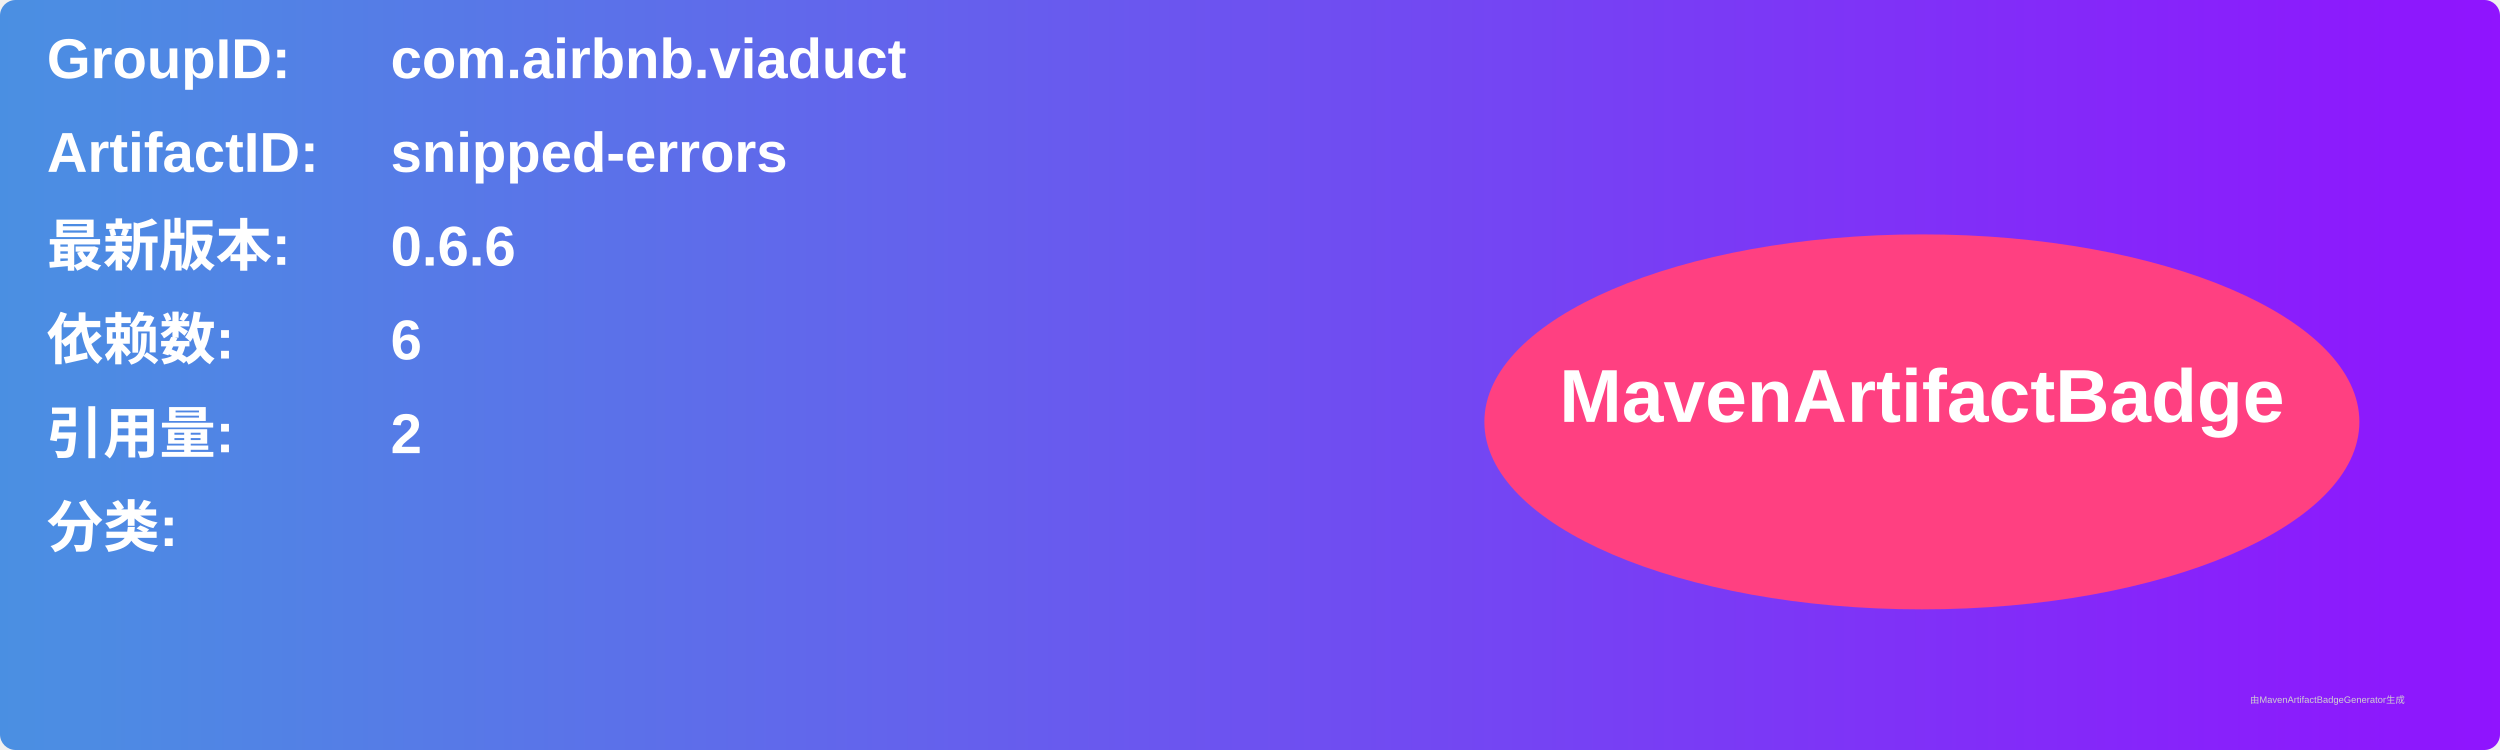
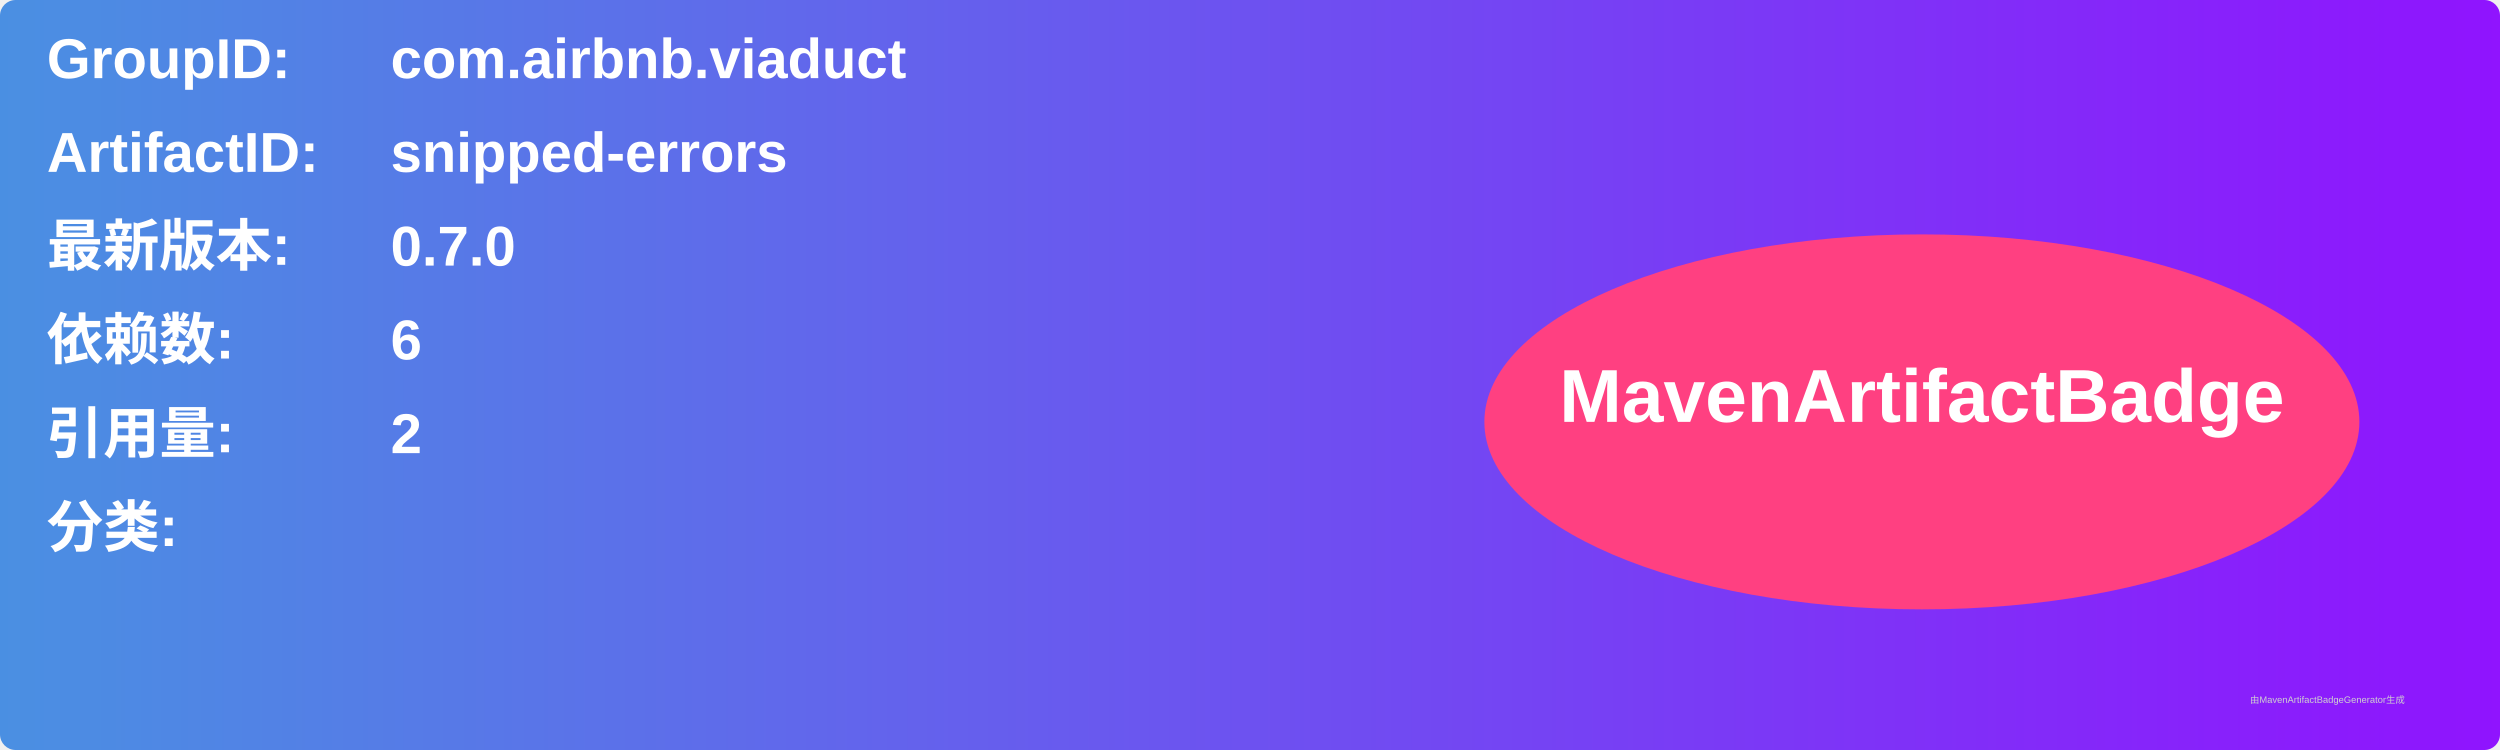
<svg xmlns="http://www.w3.org/2000/svg" width="800" height="240" viewBox="0 0 800 240">
  <linearGradient id="grad" x1="0%" y1="0%" x2="100%" y2="0%">
    <stop offset="0%" stop-color="#4a90e2" />
    <stop offset="100%" stop-color="#9013fe" />
  </linearGradient>
  <rect width="100%" height="100%" rx="5" ry="5" fill="url(#grad)" />
  <g transform="translate(15, 15)">
    <text x="0" y="10" font-family="Arial" font-size="18" fill="white" font-weight="bold" width="260">GroupID:</text>
    <text x="110" y="10" font-family="Arial" font-size="18" fill="white" font-weight="bold" width="460">com.airbnb.viaduct</text>
    <text x="0" y="40" font-family="Arial" font-size="18" fill="white" font-weight="bold" width="260">ArtifactID:</text>
    <text x="110" y="40" font-family="Arial" font-size="18" fill="white" font-weight="bold" width="460">snipped-errors</text>
    <text x="0" y="70" font-family="Arial" font-size="18" fill="white" font-weight="bold">最新版本:</text>
    <text x="110" y="70" font-family="Arial" font-size="18" fill="white" font-weight="bold">
-       <tspan font-weight="bold">0.6.6</tspan>
+       <tspan font-weight="bold">0.7.0</tspan>
    </text>
    <text x="0" y="100" font-family="Arial" font-size="18" fill="white" font-weight="bold">依赖数: </text>
    <text x="110" y="100" font-family="Arial" font-size="18" fill="white">
      <tspan font-weight="bold">6</tspan>
    </text>
    <text x="0" y="130" font-family="Arial" font-size="18" fill="white" font-weight="bold">引用量: </text>
    <text x="110" y="130" font-family="Arial" font-size="18" fill="white">
      <tspan font-weight="bold">2</tspan>
    </text>
    <text x="0" y="160" font-family="Arial" font-size="18" fill="white" font-weight="bold">分类:</text>
    <text x="10" y="190" font-family="Arial" font-size="10" fill="white">
      <tspan font-weight="bold" />
    </text>
    <ellipse cx="600" cy="120" rx="140" ry="60" fill="#ff4081" />
    <text x="600" y="120" text-anchor="middle" font-family="Arial" font-size="24" fill="white" font-weight="bold">MavenArtifactBadge</text>
  </g>
  <text x="720" y="225" font-family="Arial" font-size="3" fill="#d0d0d0">由MavenArtifactBadgeGenerator生成</text>
</svg>
